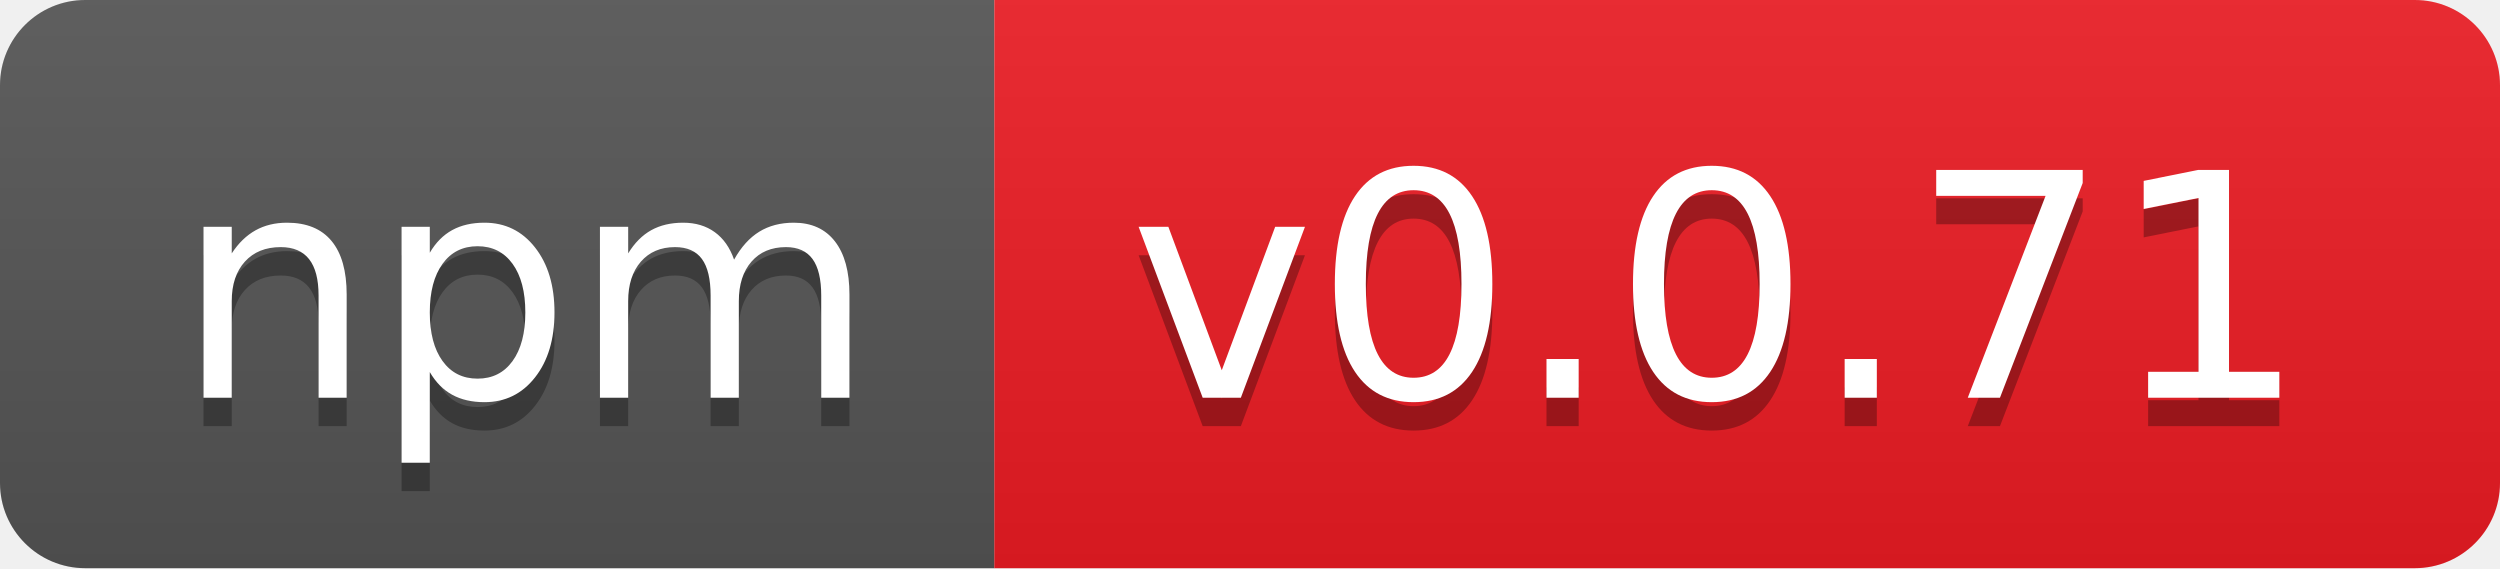
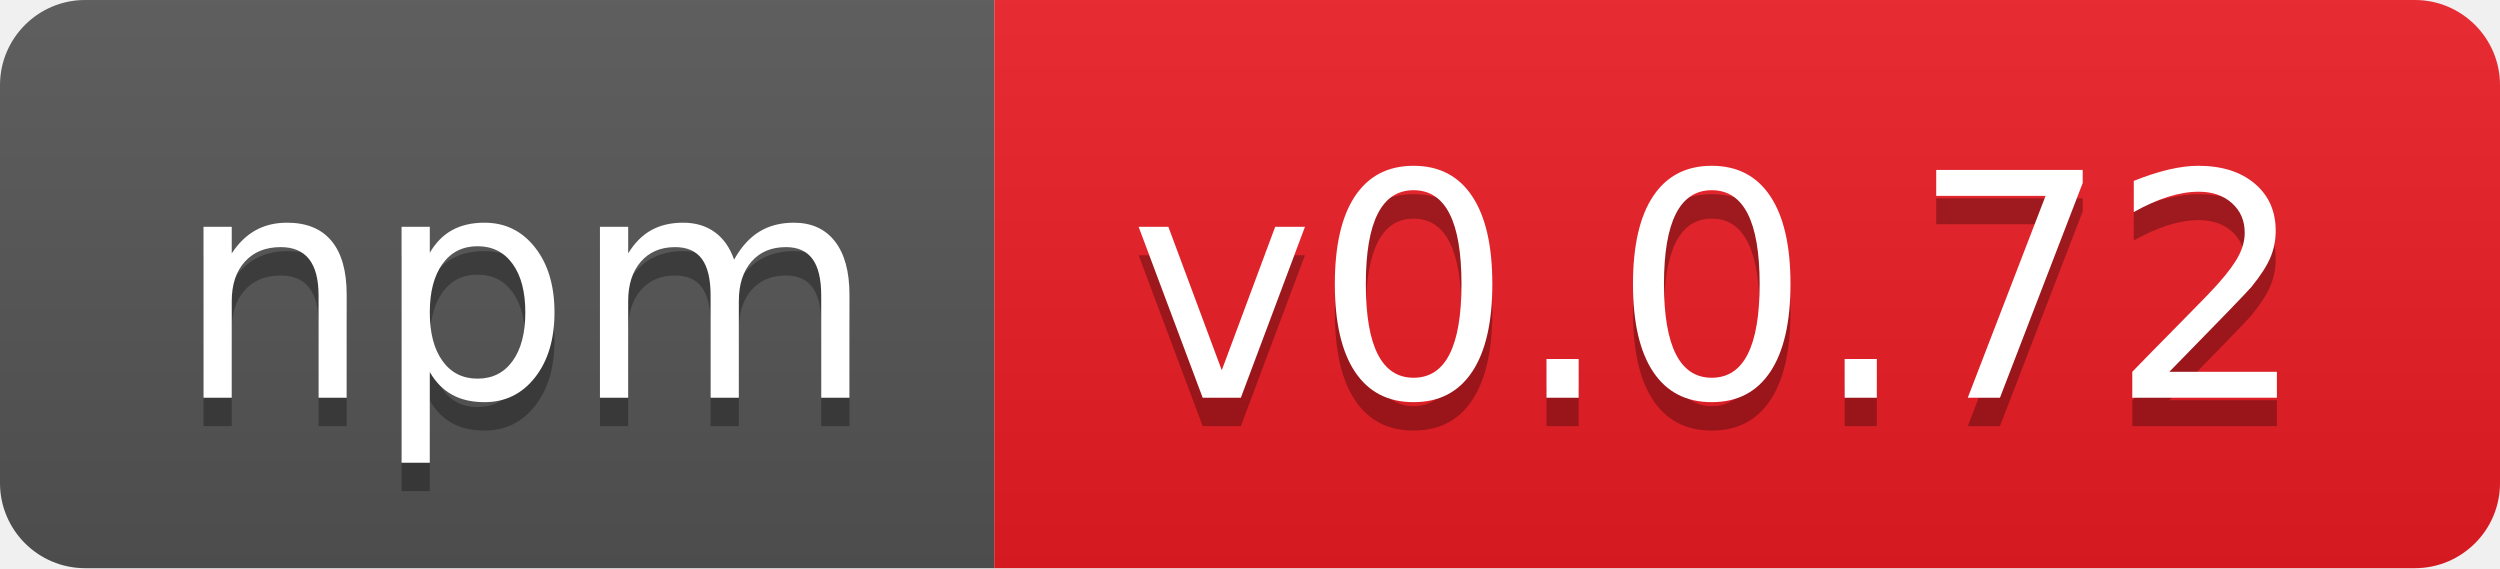
- <svg xmlns="http://www.w3.org/2000/svg" width="88" height="20" role="img" aria-label="npm: v0.0.71">
+ <svg xmlns="http://www.w3.org/2000/svg" width="88" height="20" role="img" aria-label="npm: v0.0.72">
  <linearGradient id="s" x2="0" y2="100%">
    <stop offset="0" stop-color="#bbb" stop-opacity=".1" />
    <stop offset="1" stop-opacity=".1" />
  </linearGradient>
  <clipPath id="r">
    <rect width="88" height="20" rx="3" fill="#fff" />
  </clipPath>
  <g clip-path="url(#r)">
    <rect width="35" height="20" fill="#555" />
    <rect x="35" width="53" height="20" fill="#ed1c24" />
    <rect width="88" height="20" fill="url(#s)" />
  </g>
  <g fill="#fff" text-anchor="middle" font-family="Verdana,Geneva,DejaVu Sans,sans-serif" text-rendering="geometricPrecision" font-size="110">
    <text aria-hidden="true" x="185" y="150" fill="#010101" fill-opacity=".3" transform="scale(.1)" textLength="250">npm</text>
    <text x="185" y="140" transform="scale(.1)" fill="#fff" textLength="250">npm</text>
-     <text aria-hidden="true" x="605" y="150" fill="#010101" fill-opacity=".3" transform="scale(.1)" textLength="430">v0.0.71</text>
-     <text x="605" y="140" transform="scale(.1)" fill="#fff" textLength="430">v0.0.71</text>
+     <text aria-hidden="true" x="605" y="150" fill="#010101" fill-opacity=".3" transform="scale(.1)" textLength="430">v0.0.72</text>
+     <text x="605" y="140" transform="scale(.1)" fill="#fff" textLength="430">v0.0.72</text>
  </g>
</svg>
